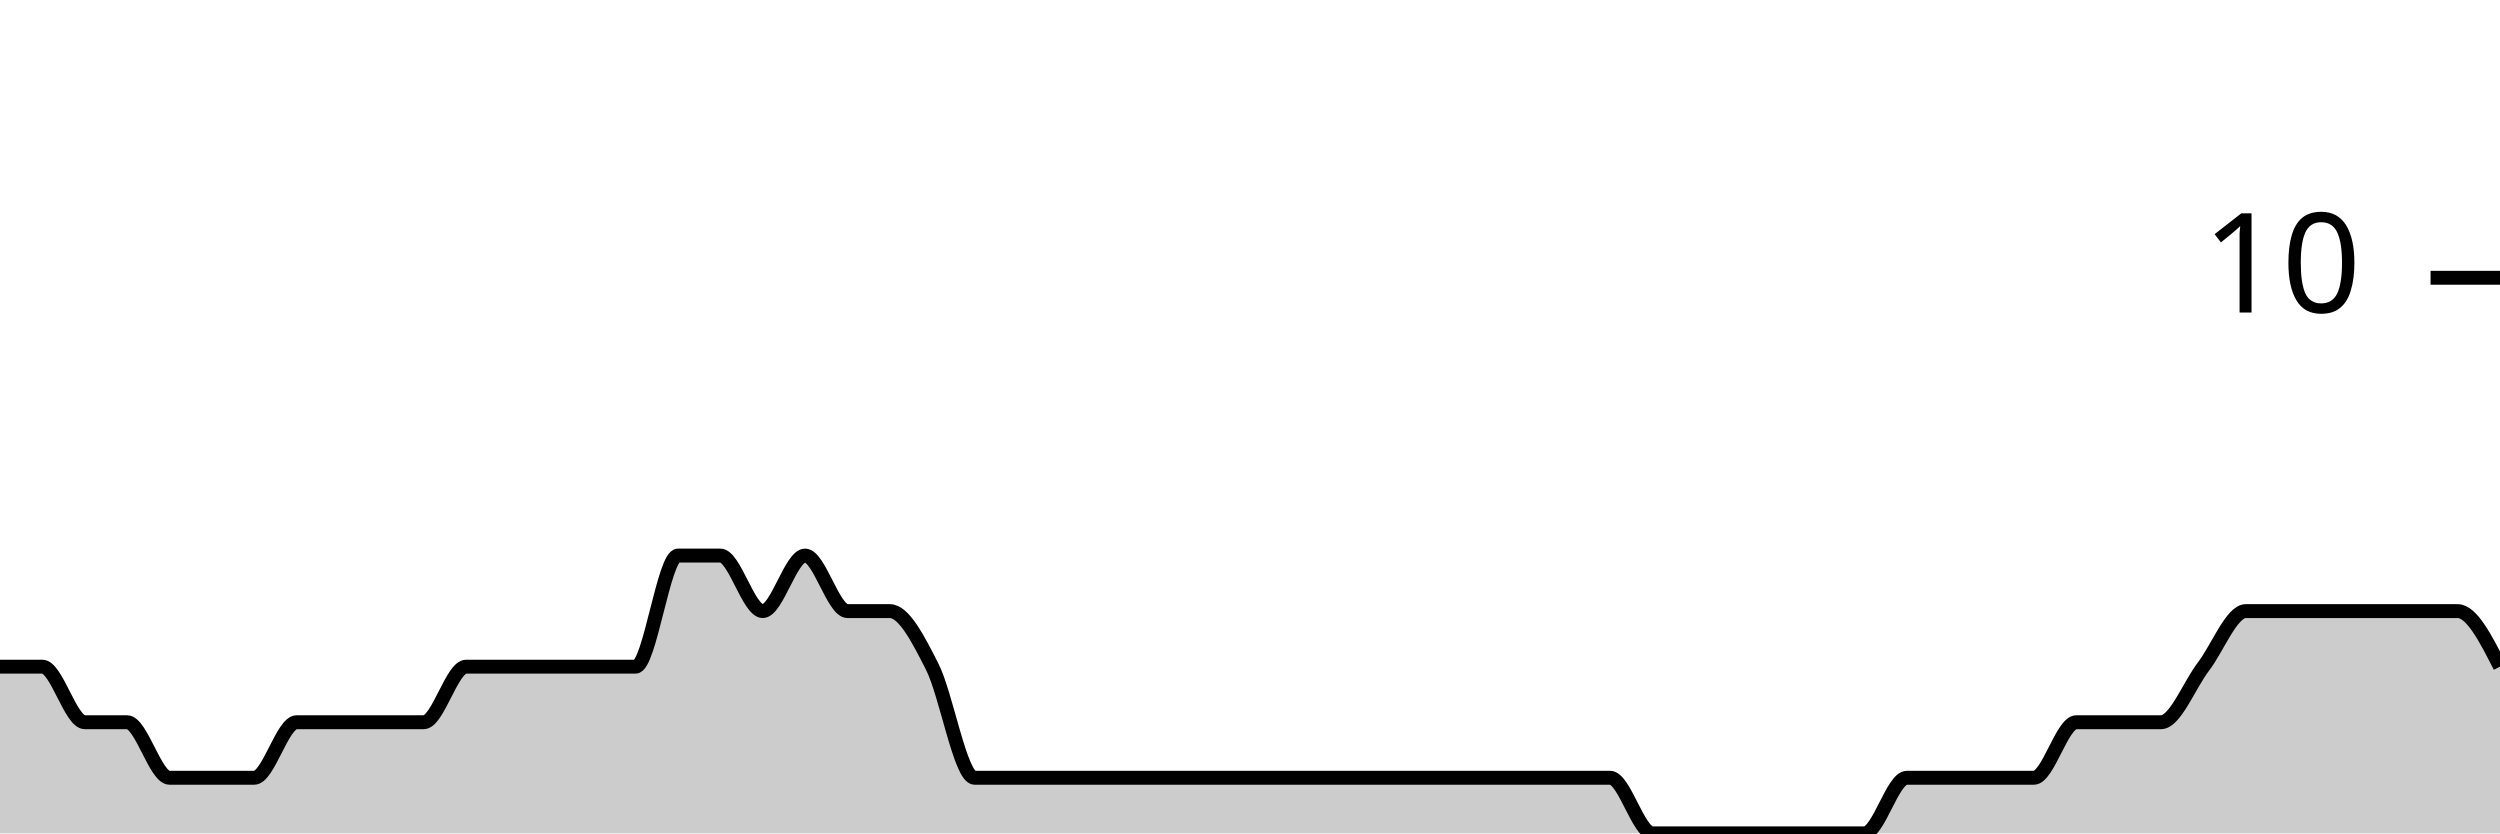
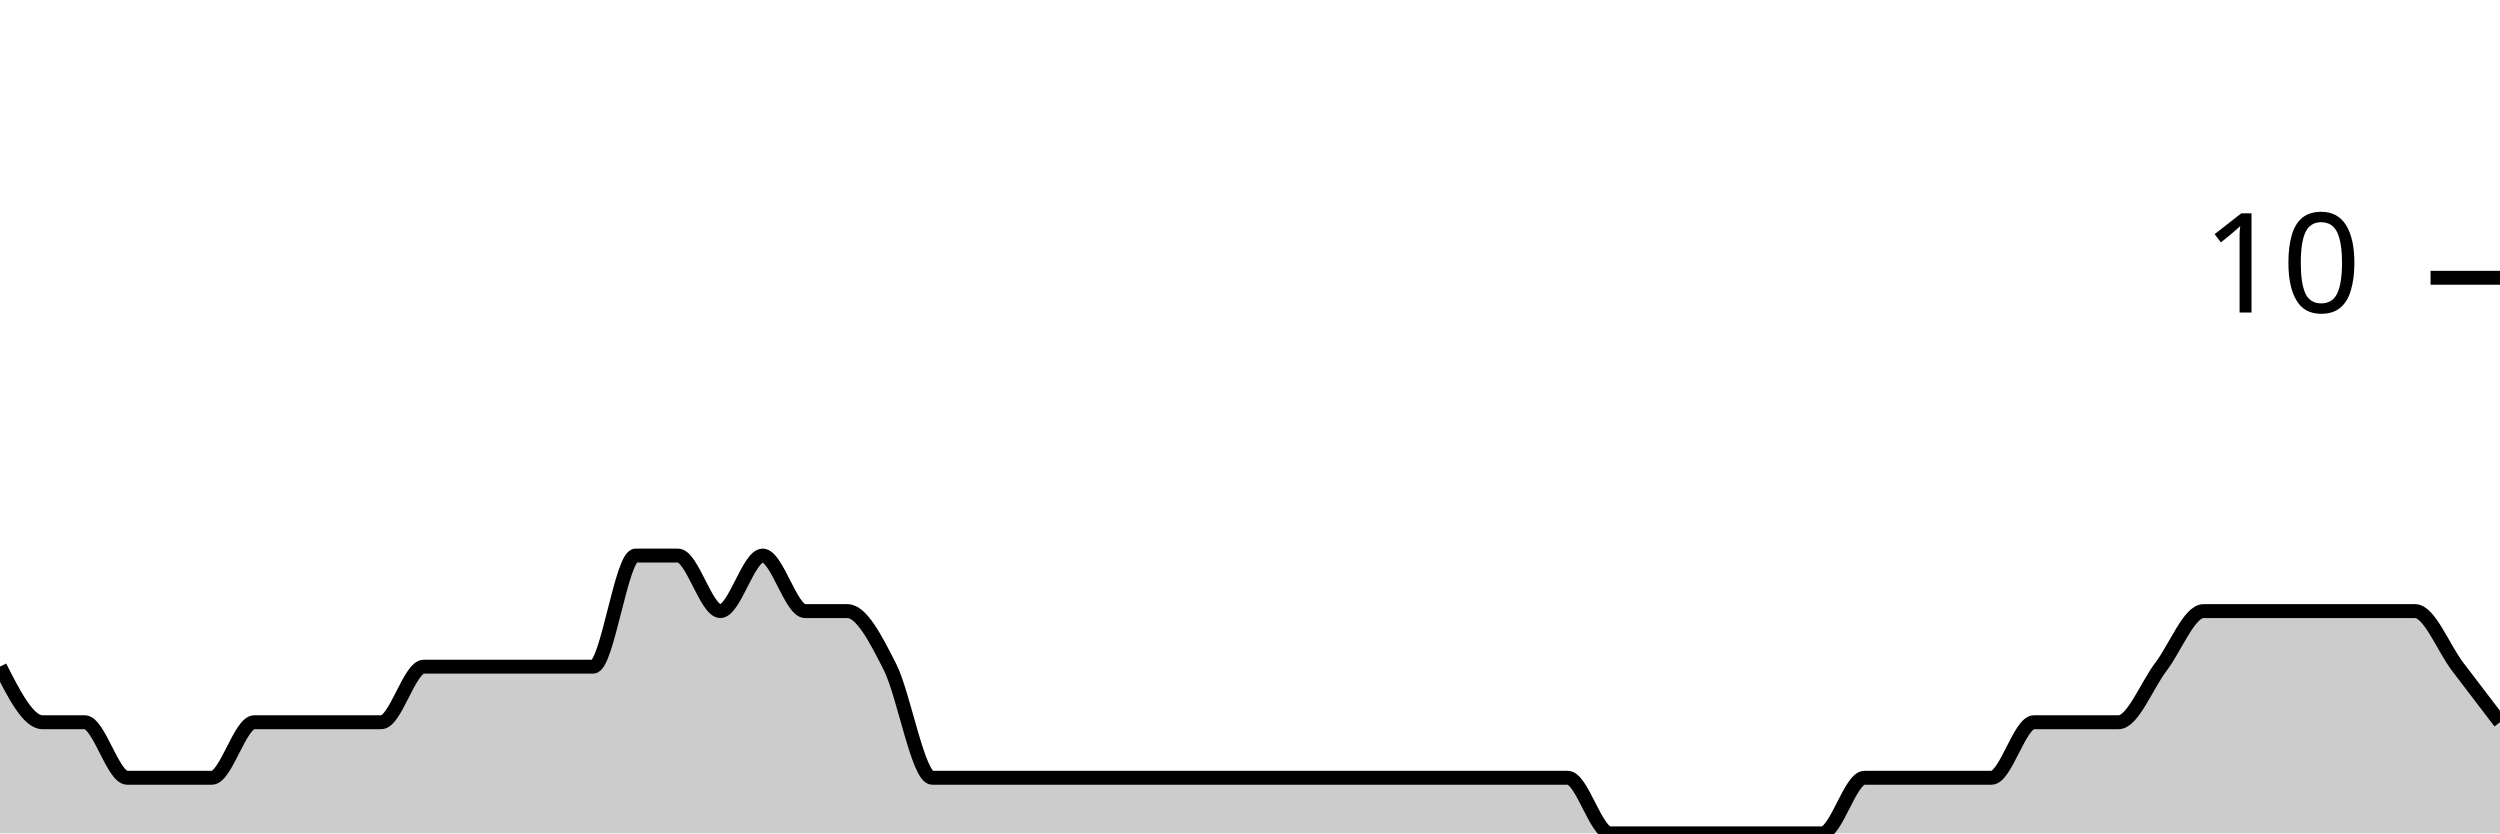
<svg xmlns="http://www.w3.org/2000/svg" viewBox="0 0 180 60">
  <g transform="translate(0,20)">
-     <path class="area" fill="rgba(0, 0, 0, 0.2)" d="M0,28C1.017,28,2.034,28,3.051,28C4.068,28,5.085,32,6.102,32C7.119,32,8.136,32,9.153,32C10.169,32,11.186,36,12.203,36C13.22,36,14.237,36,15.254,36C16.271,36,17.288,36,18.305,36C19.322,36,20.339,32,21.356,32C22.373,32,23.39,32,24.407,32C25.424,32,26.441,32,27.458,32C28.475,32,29.492,32,30.508,32C31.525,32,32.542,28,33.559,28C34.576,28,35.593,28,36.61,28C37.627,28,38.644,28,39.661,28C40.678,28,41.695,28,42.712,28C43.729,28,44.746,28,45.763,28C46.78,28,47.797,20,48.814,20C49.831,20,50.847,20,51.864,20C52.881,20,53.898,24,54.915,24C55.932,24,56.949,20,57.966,20C58.983,20,60,24,61.017,24C62.034,24,63.051,24,64.068,24C65.085,24,66.102,26,67.119,28C68.136,30,69.153,36,70.169,36C71.186,36,72.203,36,73.22,36C74.237,36,75.254,36,76.271,36C77.288,36,78.305,36,79.322,36C80.339,36,81.356,36,82.373,36C83.39,36,84.407,36,85.424,36C86.441,36,87.458,36,88.475,36C89.492,36,90.508,36,91.525,36C92.542,36,93.559,36,94.576,36C95.593,36,96.61,36,97.627,36C98.644,36,99.661,36,100.678,36C101.695,36,102.712,36,103.729,36C104.746,36,105.763,36,106.78,36C107.797,36,108.814,36,109.831,36C110.847,36,111.864,36,112.881,36C113.898,36,114.915,36,115.932,36C116.949,36,117.966,40,118.983,40C120,40,121.017,40,122.034,40C123.051,40,124.068,40,125.085,40C126.102,40,127.119,40,128.136,40C129.153,40,130.169,40,131.186,40C132.203,40,133.22,40,134.237,40C135.254,40,136.271,36,137.288,36C138.305,36,139.322,36,140.339,36C141.356,36,142.373,36,143.39,36C144.407,36,145.424,36,146.441,36C147.458,36,148.475,32,149.492,32C150.508,32,151.525,32,152.542,32C153.559,32,154.576,32,155.593,32C156.61,32,157.627,29.333,158.644,28C159.661,26.667,160.678,24,161.695,24C162.712,24,163.729,24,164.746,24C165.763,24,166.78,24,167.797,24C168.814,24,169.831,24,170.847,24C171.864,24,172.881,24,173.898,24C174.915,24,175.932,24,176.949,24C177.966,24,178.983,26,180,28L180,40C178.983,40,177.966,40,176.949,40C175.932,40,174.915,40,173.898,40C172.881,40,171.864,40,170.847,40C169.831,40,168.814,40,167.797,40C166.78,40,165.763,40,164.746,40C163.729,40,162.712,40,161.695,40C160.678,40,159.661,40,158.644,40C157.627,40,156.61,40,155.593,40C154.576,40,153.559,40,152.542,40C151.525,40,150.508,40,149.492,40C148.475,40,147.458,40,146.441,40C145.424,40,144.407,40,143.39,40C142.373,40,141.356,40,140.339,40C139.322,40,138.305,40,137.288,40C136.271,40,135.254,40,134.237,40C133.22,40,132.203,40,131.186,40C130.169,40,129.153,40,128.136,40C127.119,40,126.102,40,125.085,40C124.068,40,123.051,40,122.034,40C121.017,40,120,40,118.983,40C117.966,40,116.949,40,115.932,40C114.915,40,113.898,40,112.881,40C111.864,40,110.847,40,109.831,40C108.814,40,107.797,40,106.78,40C105.763,40,104.746,40,103.729,40C102.712,40,101.695,40,100.678,40C99.661,40,98.644,40,97.627,40C96.61,40,95.593,40,94.576,40C93.559,40,92.542,40,91.525,40C90.508,40,89.492,40,88.475,40C87.458,40,86.441,40,85.424,40C84.407,40,83.39,40,82.373,40C81.356,40,80.339,40,79.322,40C78.305,40,77.288,40,76.271,40C75.254,40,74.237,40,73.22,40C72.203,40,71.186,40,70.169,40C69.153,40,68.136,40,67.119,40C66.102,40,65.085,40,64.068,40C63.051,40,62.034,40,61.017,40C60,40,58.983,40,57.966,40C56.949,40,55.932,40,54.915,40C53.898,40,52.881,40,51.864,40C50.847,40,49.831,40,48.814,40C47.797,40,46.78,40,45.763,40C44.746,40,43.729,40,42.712,40C41.695,40,40.678,40,39.661,40C38.644,40,37.627,40,36.61,40C35.593,40,34.576,40,33.559,40C32.542,40,31.525,40,30.508,40C29.492,40,28.475,40,27.458,40C26.441,40,25.424,40,24.407,40C23.39,40,22.373,40,21.356,40C20.339,40,19.322,40,18.305,40C17.288,40,16.271,40,15.254,40C14.237,40,13.22,40,12.203,40C11.186,40,10.169,40,9.153,40C8.136,40,7.119,40,6.102,40C5.085,40,4.068,40,3.051,40C2.034,40,1.017,40,0,40Z" />
-     <path class="line" stroke="black" fill="none" d="M0,28C1.017,28,2.034,28,3.051,28C4.068,28,5.085,32,6.102,32C7.119,32,8.136,32,9.153,32C10.169,32,11.186,36,12.203,36C13.22,36,14.237,36,15.254,36C16.271,36,17.288,36,18.305,36C19.322,36,20.339,32,21.356,32C22.373,32,23.39,32,24.407,32C25.424,32,26.441,32,27.458,32C28.475,32,29.492,32,30.508,32C31.525,32,32.542,28,33.559,28C34.576,28,35.593,28,36.61,28C37.627,28,38.644,28,39.661,28C40.678,28,41.695,28,42.712,28C43.729,28,44.746,28,45.763,28C46.78,28,47.797,20,48.814,20C49.831,20,50.847,20,51.864,20C52.881,20,53.898,24,54.915,24C55.932,24,56.949,20,57.966,20C58.983,20,60,24,61.017,24C62.034,24,63.051,24,64.068,24C65.085,24,66.102,26,67.119,28C68.136,30,69.153,36,70.169,36C71.186,36,72.203,36,73.22,36C74.237,36,75.254,36,76.271,36C77.288,36,78.305,36,79.322,36C80.339,36,81.356,36,82.373,36C83.39,36,84.407,36,85.424,36C86.441,36,87.458,36,88.475,36C89.492,36,90.508,36,91.525,36C92.542,36,93.559,36,94.576,36C95.593,36,96.61,36,97.627,36C98.644,36,99.661,36,100.678,36C101.695,36,102.712,36,103.729,36C104.746,36,105.763,36,106.78,36C107.797,36,108.814,36,109.831,36C110.847,36,111.864,36,112.881,36C113.898,36,114.915,36,115.932,36C116.949,36,117.966,40,118.983,40C120,40,121.017,40,122.034,40C123.051,40,124.068,40,125.085,40C126.102,40,127.119,40,128.136,40C129.153,40,130.169,40,131.186,40C132.203,40,133.22,40,134.237,40C135.254,40,136.271,36,137.288,36C138.305,36,139.322,36,140.339,36C141.356,36,142.373,36,143.39,36C144.407,36,145.424,36,146.441,36C147.458,36,148.475,32,149.492,32C150.508,32,151.525,32,152.542,32C153.559,32,154.576,32,155.593,32C156.61,32,157.627,29.333,158.644,28C159.661,26.667,160.678,24,161.695,24C162.712,24,163.729,24,164.746,24C165.763,24,166.78,24,167.797,24C168.814,24,169.831,24,170.847,24C171.864,24,172.881,24,173.898,24C174.915,24,175.932,24,176.949,24C177.966,24,178.983,26,180,28" />
+     <path class="area" fill="rgba(0, 0, 0, 0.2)" d="M0,28C1.017,30,2.034,32,3.051,32C4.068,32,5.085,32,6.102,32C7.119,32,8.136,36,9.153,36C10.169,36,11.186,36,12.203,36C13.22,36,14.237,36,15.254,36C16.271,36,17.288,32,18.305,32C19.322,32,20.339,32,21.356,32C22.373,32,23.39,32,24.407,32C25.424,32,26.441,32,27.458,32C28.475,32,29.492,28,30.508,28C31.525,28,32.542,28,33.559,28C34.576,28,35.593,28,36.61,28C37.627,28,38.644,28,39.661,28C40.678,28,41.695,28,42.712,28C43.729,28,44.746,20,45.763,20C46.78,20,47.797,20,48.814,20C49.831,20,50.847,24,51.864,24C52.881,24,53.898,20,54.915,20C55.932,20,56.949,24,57.966,24C58.983,24,60,24,61.017,24C62.034,24,63.051,26,64.068,28C65.085,30,66.102,36,67.119,36C68.136,36,69.153,36,70.169,36C71.186,36,72.203,36,73.22,36C74.237,36,75.254,36,76.271,36C77.288,36,78.305,36,79.322,36C80.339,36,81.356,36,82.373,36C83.39,36,84.407,36,85.424,36C86.441,36,87.458,36,88.475,36C89.492,36,90.508,36,91.525,36C92.542,36,93.559,36,94.576,36C95.593,36,96.61,36,97.627,36C98.644,36,99.661,36,100.678,36C101.695,36,102.712,36,103.729,36C104.746,36,105.763,36,106.78,36C107.797,36,108.814,36,109.831,36C110.847,36,111.864,36,112.881,36C113.898,36,114.915,40,115.932,40C116.949,40,117.966,40,118.983,40C120,40,121.017,40,122.034,40C123.051,40,124.068,40,125.085,40C126.102,40,127.119,40,128.136,40C129.153,40,130.169,40,131.186,40C132.203,40,133.22,36,134.237,36C135.254,36,136.271,36,137.288,36C138.305,36,139.322,36,140.339,36C141.356,36,142.373,36,143.39,36C144.407,36,145.424,32,146.441,32C147.458,32,148.475,32,149.492,32C150.508,32,151.525,32,152.542,32C153.559,32,154.576,29.333,155.593,28C156.61,26.667,157.627,24,158.644,24C159.661,24,160.678,24,161.695,24C162.712,24,163.729,24,164.746,24C165.763,24,166.78,24,167.797,24C168.814,24,169.831,24,170.847,24C171.864,24,172.881,24,173.898,24C174.915,24,175.932,26.667,176.949,28C177.966,29.333,178.983,30.667,180,32L180,40C178.983,40,177.966,40,176.949,40C175.932,40,174.915,40,173.898,40C172.881,40,171.864,40,170.847,40C169.831,40,168.814,40,167.797,40C166.78,40,165.763,40,164.746,40C163.729,40,162.712,40,161.695,40C160.678,40,159.661,40,158.644,40C157.627,40,156.61,40,155.593,40C154.576,40,153.559,40,152.542,40C151.525,40,150.508,40,149.492,40C148.475,40,147.458,40,146.441,40C145.424,40,144.407,40,143.39,40C142.373,40,141.356,40,140.339,40C139.322,40,138.305,40,137.288,40C136.271,40,135.254,40,134.237,40C133.22,40,132.203,40,131.186,40C130.169,40,129.153,40,128.136,40C127.119,40,126.102,40,125.085,40C124.068,40,123.051,40,122.034,40C121.017,40,120,40,118.983,40C117.966,40,116.949,40,115.932,40C114.915,40,113.898,40,112.881,40C111.864,40,110.847,40,109.831,40C108.814,40,107.797,40,106.78,40C105.763,40,104.746,40,103.729,40C102.712,40,101.695,40,100.678,40C99.661,40,98.644,40,97.627,40C96.61,40,95.593,40,94.576,40C93.559,40,92.542,40,91.525,40C90.508,40,89.492,40,88.475,40C87.458,40,86.441,40,85.424,40C84.407,40,83.39,40,82.373,40C81.356,40,80.339,40,79.322,40C78.305,40,77.288,40,76.271,40C75.254,40,74.237,40,73.22,40C72.203,40,71.186,40,70.169,40C69.153,40,68.136,40,67.119,40C66.102,40,65.085,40,64.068,40C63.051,40,62.034,40,61.017,40C60,40,58.983,40,57.966,40C56.949,40,55.932,40,54.915,40C53.898,40,52.881,40,51.864,40C50.847,40,49.831,40,48.814,40C47.797,40,46.78,40,45.763,40C44.746,40,43.729,40,42.712,40C41.695,40,40.678,40,39.661,40C38.644,40,37.627,40,36.61,40C35.593,40,34.576,40,33.559,40C32.542,40,31.525,40,30.508,40C29.492,40,28.475,40,27.458,40C26.441,40,25.424,40,24.407,40C23.39,40,22.373,40,21.356,40C20.339,40,19.322,40,18.305,40C17.288,40,16.271,40,15.254,40C14.237,40,13.22,40,12.203,40C11.186,40,10.169,40,9.153,40C8.136,40,7.119,40,6.102,40C5.085,40,4.068,40,3.051,40C2.034,40,1.017,40,0,40Z" />
+     <path class="line" stroke="black" fill="none" d="M0,28C1.017,30,2.034,32,3.051,32C4.068,32,5.085,32,6.102,32C7.119,32,8.136,36,9.153,36C10.169,36,11.186,36,12.203,36C13.22,36,14.237,36,15.254,36C16.271,36,17.288,32,18.305,32C19.322,32,20.339,32,21.356,32C22.373,32,23.39,32,24.407,32C25.424,32,26.441,32,27.458,32C28.475,32,29.492,28,30.508,28C31.525,28,32.542,28,33.559,28C34.576,28,35.593,28,36.61,28C37.627,28,38.644,28,39.661,28C40.678,28,41.695,28,42.712,28C43.729,28,44.746,20,45.763,20C46.78,20,47.797,20,48.814,20C49.831,20,50.847,24,51.864,24C52.881,24,53.898,20,54.915,20C55.932,20,56.949,24,57.966,24C58.983,24,60,24,61.017,24C62.034,24,63.051,26,64.068,28C65.085,30,66.102,36,67.119,36C68.136,36,69.153,36,70.169,36C71.186,36,72.203,36,73.22,36C74.237,36,75.254,36,76.271,36C77.288,36,78.305,36,79.322,36C80.339,36,81.356,36,82.373,36C83.39,36,84.407,36,85.424,36C86.441,36,87.458,36,88.475,36C89.492,36,90.508,36,91.525,36C92.542,36,93.559,36,94.576,36C95.593,36,96.61,36,97.627,36C98.644,36,99.661,36,100.678,36C101.695,36,102.712,36,103.729,36C104.746,36,105.763,36,106.78,36C107.797,36,108.814,36,109.831,36C110.847,36,111.864,36,112.881,36C113.898,36,114.915,40,115.932,40C116.949,40,117.966,40,118.983,40C120,40,121.017,40,122.034,40C123.051,40,124.068,40,125.085,40C126.102,40,127.119,40,128.136,40C129.153,40,130.169,40,131.186,40C132.203,40,133.22,36,134.237,36C135.254,36,136.271,36,137.288,36C138.305,36,139.322,36,140.339,36C141.356,36,142.373,36,143.39,36C144.407,36,145.424,32,146.441,32C147.458,32,148.475,32,149.492,32C150.508,32,151.525,32,152.542,32C153.559,32,154.576,29.333,155.593,28C156.61,26.667,157.627,24,158.644,24C159.661,24,160.678,24,161.695,24C162.712,24,163.729,24,164.746,24C165.763,24,166.78,24,167.797,24C168.814,24,169.831,24,170.847,24C171.864,24,172.881,24,173.898,24C174.915,24,175.932,26.667,176.949,28C177.966,29.333,178.983,30.667,180,32" />
    <path class="axis-ceiling" stroke-width="1" stroke="black" fill="none" d="M175,0L180,0" />
    <text class="axis-ceiling-label" font-family="sans-serif" text-anchor="end" font-size="10px" x="170" y="2.5">10</text>
  </g>
</svg>
